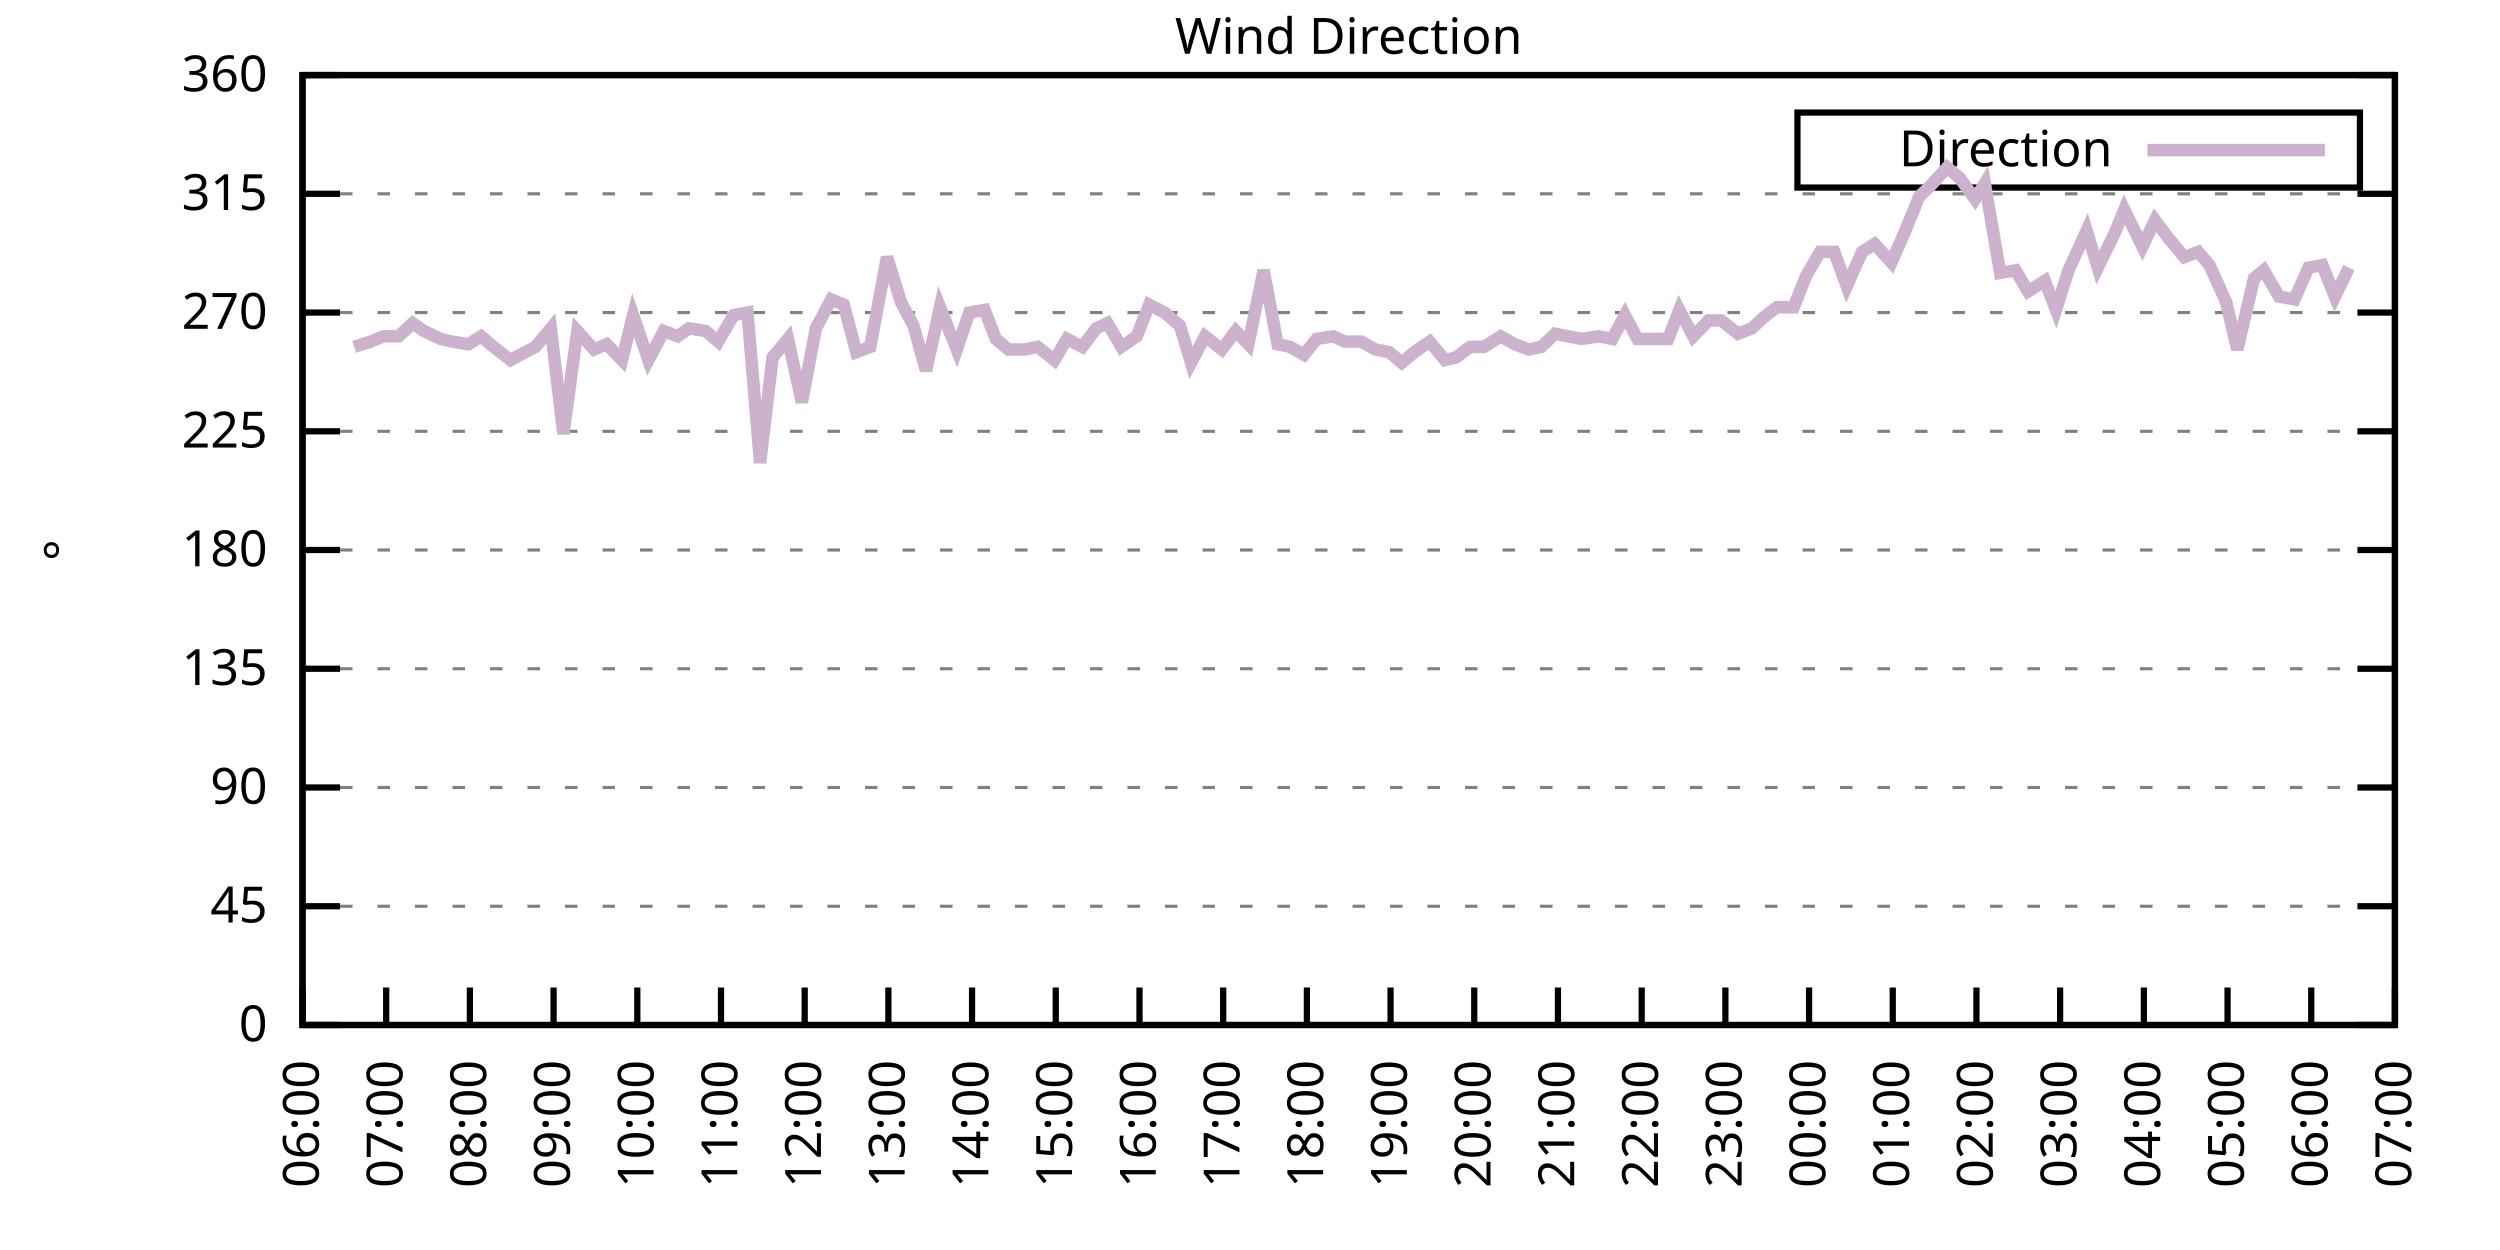
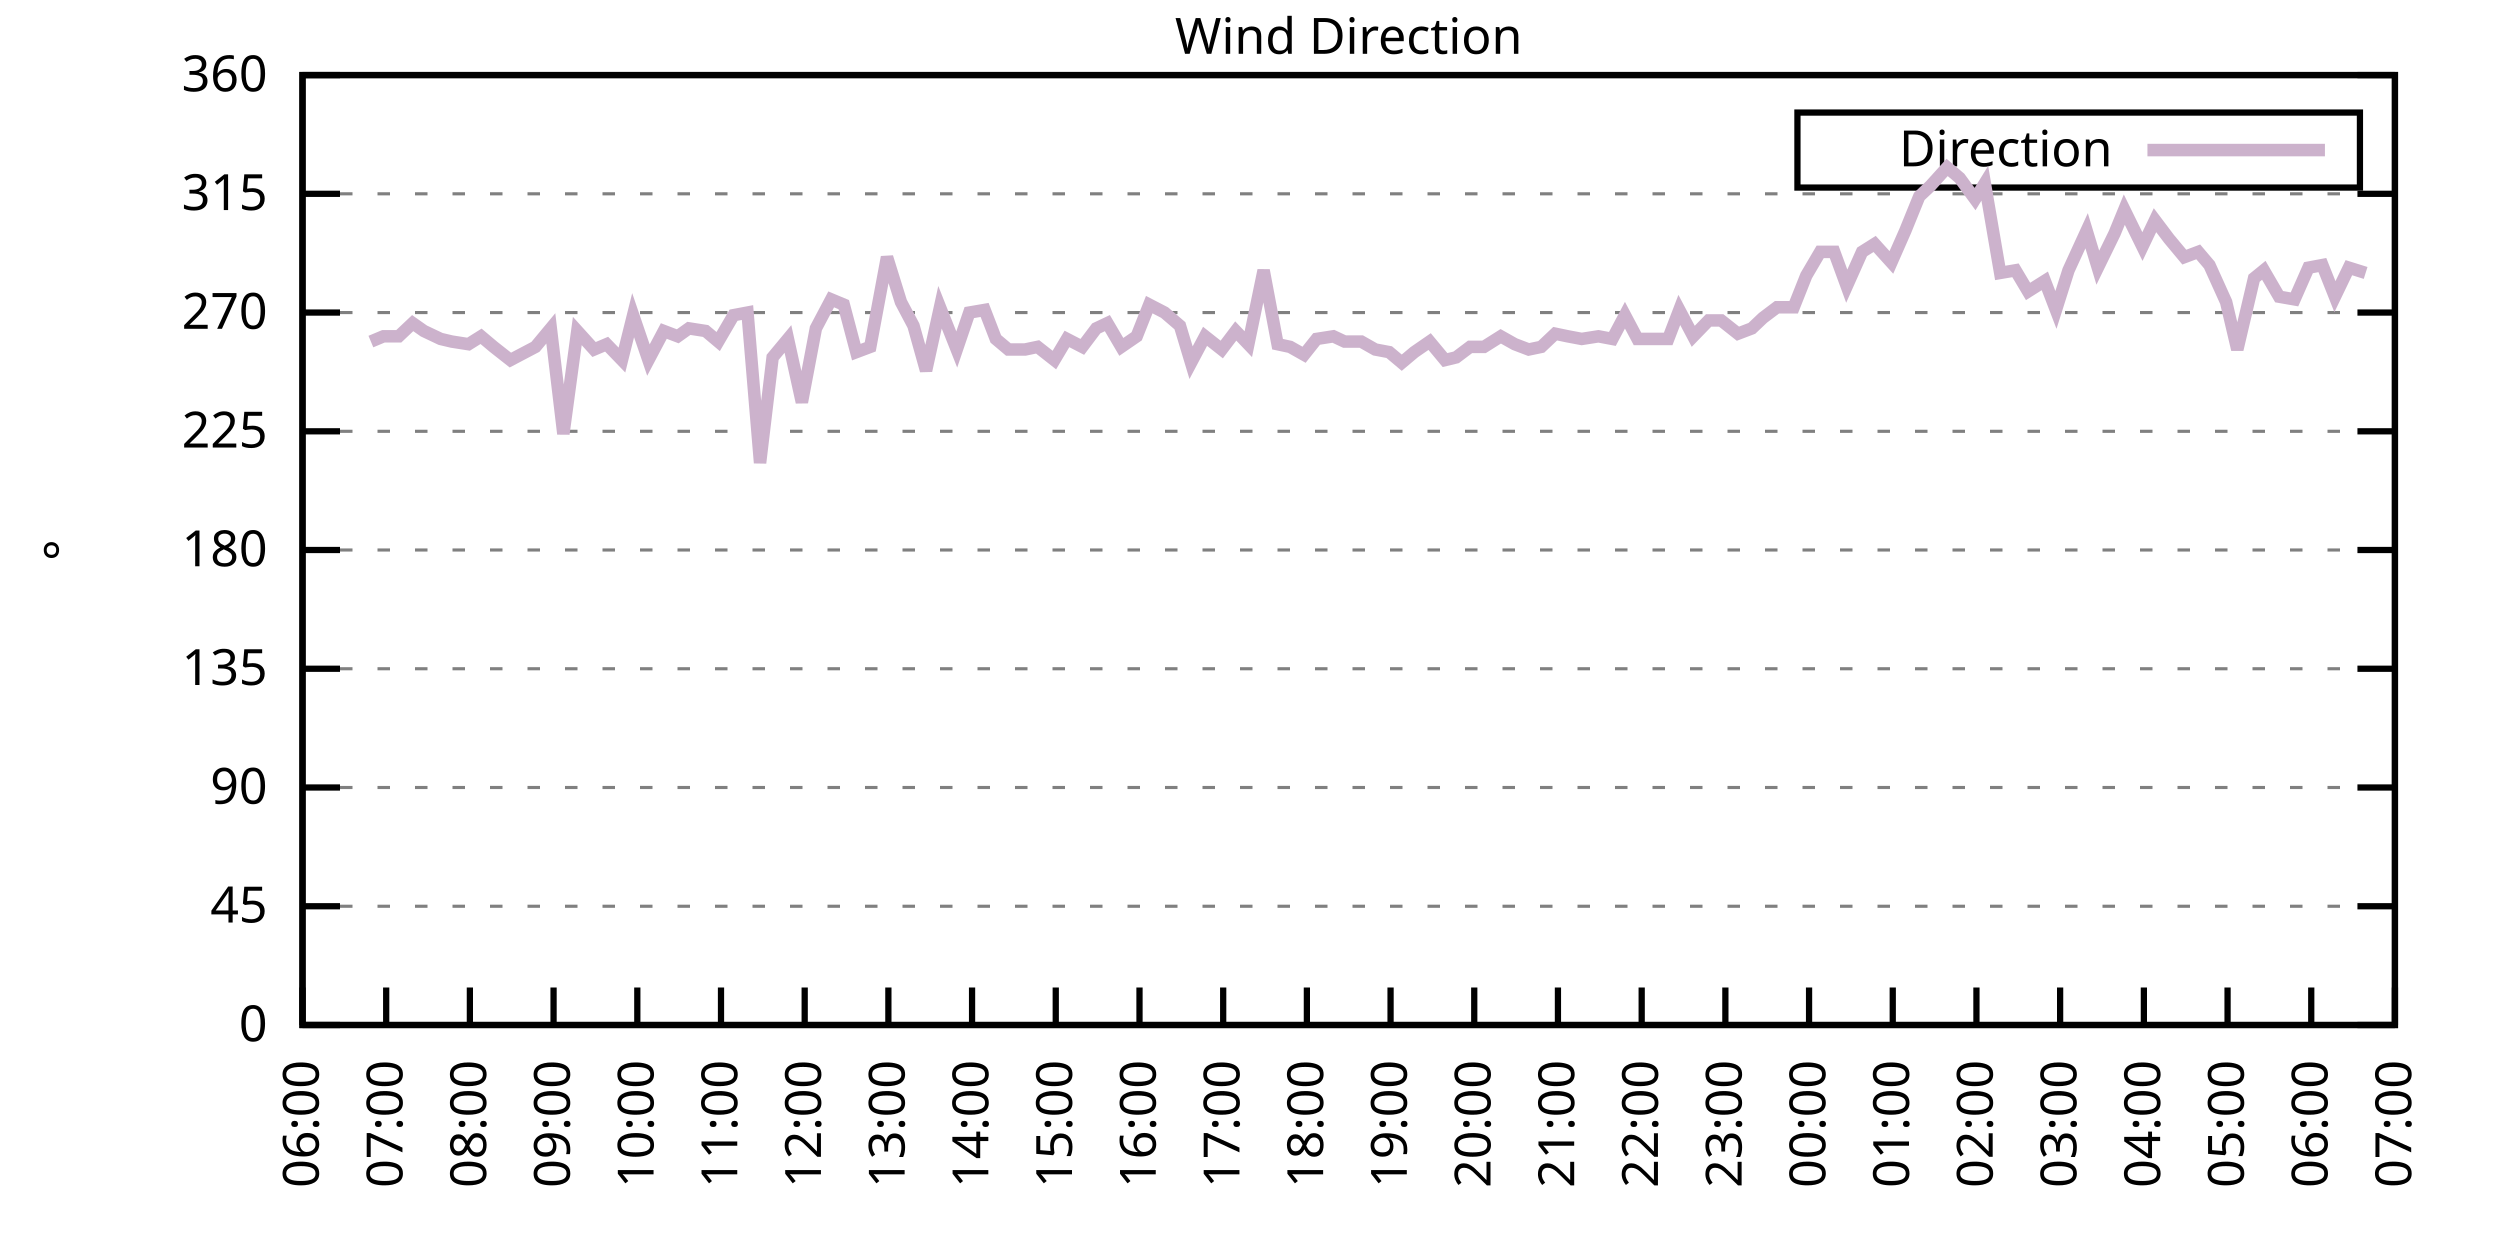
<svg xmlns="http://www.w3.org/2000/svg" xmlns:xlink="http://www.w3.org/1999/xlink" width="400" height="200" viewBox="0 0 400 200">
  <g id="gnuplot_canvas">
    <rect x="0" y="0" width="400" height="200" fill="none" />
    <defs>
      <circle id="gpDot" r="0.5" stroke-width="0.5" stroke="currentColor" />
      <path id="gpPt0" stroke-width="0.333" stroke="currentColor" d="M-1,0 h2 M0,-1 v2" />
      <path id="gpPt1" stroke-width="0.333" stroke="currentColor" d="M-1,-1 L1,1 M1,-1 L-1,1" />
      <path id="gpPt2" stroke-width="0.333" stroke="currentColor" d="M-1,0 L1,0 M0,-1 L0,1 M-1,-1 L1,1 M-1,1 L1,-1" />
      <rect id="gpPt3" stroke-width="0.333" stroke="currentColor" x="-1" y="-1" width="2" height="2" />
      <rect id="gpPt4" stroke-width="0.333" stroke="currentColor" fill="currentColor" x="-1" y="-1" width="2" height="2" />
      <circle id="gpPt5" stroke-width="0.333" stroke="currentColor" cx="0" cy="0" r="1" />
      <use xlink:href="#gpPt5" id="gpPt6" fill="currentColor" stroke="none" />
      <path id="gpPt7" stroke-width="0.333" stroke="currentColor" d="M0,-1.33 L-1.33,0.67 L1.33,0.67 z" />
      <use xlink:href="#gpPt7" id="gpPt8" fill="currentColor" stroke="none" />
      <use xlink:href="#gpPt7" id="gpPt9" stroke="currentColor" transform="rotate(180)" />
      <use xlink:href="#gpPt9" id="gpPt10" fill="currentColor" stroke="none" />
      <use xlink:href="#gpPt3" id="gpPt11" stroke="currentColor" transform="rotate(45)" />
      <use xlink:href="#gpPt11" id="gpPt12" fill="currentColor" stroke="none" />
      <path id="gpPt13" stroke-width="0.333" stroke="currentColor" d="M0,1.330 L1.265,0.411 L0.782,-1.067 L-0.782,-1.076 L-1.265,0.411 z" />
      <use xlink:href="#gpPt13" id="gpPt14" fill="currentColor" stroke="none" />
      <filter id="textbox" filterUnits="objectBoundingBox" x="0" y="0" height="1" width="1">
        <feFlood flood-color="white" flood-opacity="1" result="bgnd" />
        <feComposite in="SourceGraphic" in2="bgnd" operator="atop" />
      </filter>
      <filter id="greybox" filterUnits="objectBoundingBox" x="0" y="0" height="1" width="1">
        <feFlood flood-color="lightgrey" flood-opacity="1" result="grey" />
        <feComposite in="SourceGraphic" in2="grey" operator="atop" />
      </filter>
    </defs>
    <g fill="none" color="white" stroke="currentColor" stroke-width="1.00" stroke-linecap="butt" stroke-linejoin="miter">
</g>
    <g fill="none" color="black" stroke="currentColor" stroke-width="1.00" stroke-linecap="butt" stroke-linejoin="miter">
      <g stroke="none" shape-rendering="crispEdges">
        <polygon fill="rgb(255, 255, 255)" points="48.40,164.00 383.18,164.00 383.18,12.02 48.40,12.02 " />
      </g>
    </g>
    <g fill="none" color="black" stroke="currentColor" stroke-width="1.00" stroke-linecap="butt" stroke-linejoin="miter">
</g>
    <g fill="none" color="black" stroke="black" stroke-width="0.50" stroke-linecap="butt" stroke-linejoin="miter">
</g>
    <g fill="none" color="gray" stroke="currentColor" stroke-width="0.50" stroke-linecap="butt" stroke-linejoin="miter">
      <path stroke="gray" stroke-dasharray="2,4" class="gridline" d="M48.40,164.00 L383.19,164.00  " />
    </g>
    <g fill="none" color="gray" stroke="gray" stroke-width="1.00" stroke-linecap="butt" stroke-linejoin="miter">
</g>
    <g fill="none" color="black" stroke="currentColor" stroke-width="1.00" stroke-linecap="butt" stroke-linejoin="miter">
      <path stroke="black" d="M48.40,164.00 L54.40,164.00 M383.19,164.00 L377.19,164.00  " />
      <g transform="translate(42.80,166.60)" stroke="none" fill="black" font-family="Sans" font-size="8.00" text-anchor="end">
        <text>
          <tspan font-family="Sans"> 0</tspan>
        </text>
      </g>
    </g>
    <g fill="none" color="black" stroke="currentColor" stroke-width="1.00" stroke-linecap="butt" stroke-linejoin="miter">
</g>
    <g fill="none" color="black" stroke="black" stroke-width="0.50" stroke-linecap="butt" stroke-linejoin="miter">
</g>
    <g fill="none" color="gray" stroke="currentColor" stroke-width="0.50" stroke-linecap="butt" stroke-linejoin="miter">
      <path stroke="gray" stroke-dasharray="2,4" class="gridline" d="M48.40,145.00 L383.19,145.00  " />
    </g>
    <g fill="none" color="gray" stroke="gray" stroke-width="1.00" stroke-linecap="butt" stroke-linejoin="miter">
</g>
    <g fill="none" color="black" stroke="currentColor" stroke-width="1.00" stroke-linecap="butt" stroke-linejoin="miter">
      <path stroke="black" d="M48.40,145.00 L54.40,145.00 M383.19,145.00 L377.19,145.00  " />
      <g transform="translate(42.80,147.60)" stroke="none" fill="black" font-family="Sans" font-size="8.00" text-anchor="end">
        <text>
          <tspan font-family="Sans"> 45</tspan>
        </text>
      </g>
    </g>
    <g fill="none" color="black" stroke="currentColor" stroke-width="1.00" stroke-linecap="butt" stroke-linejoin="miter">
</g>
    <g fill="none" color="black" stroke="black" stroke-width="0.50" stroke-linecap="butt" stroke-linejoin="miter">
</g>
    <g fill="none" color="gray" stroke="currentColor" stroke-width="0.50" stroke-linecap="butt" stroke-linejoin="miter">
      <path stroke="gray" stroke-dasharray="2,4" class="gridline" d="M48.40,126.00 L383.19,126.00  " />
    </g>
    <g fill="none" color="gray" stroke="gray" stroke-width="1.00" stroke-linecap="butt" stroke-linejoin="miter">
</g>
    <g fill="none" color="black" stroke="currentColor" stroke-width="1.00" stroke-linecap="butt" stroke-linejoin="miter">
      <path stroke="black" d="M48.40,126.00 L54.40,126.00 M383.19,126.00 L377.19,126.00  " />
      <g transform="translate(42.80,128.60)" stroke="none" fill="black" font-family="Sans" font-size="8.00" text-anchor="end">
        <text>
          <tspan font-family="Sans"> 90</tspan>
        </text>
      </g>
    </g>
    <g fill="none" color="black" stroke="currentColor" stroke-width="1.00" stroke-linecap="butt" stroke-linejoin="miter">
</g>
    <g fill="none" color="black" stroke="black" stroke-width="0.50" stroke-linecap="butt" stroke-linejoin="miter">
</g>
    <g fill="none" color="gray" stroke="currentColor" stroke-width="0.50" stroke-linecap="butt" stroke-linejoin="miter">
      <path stroke="gray" stroke-dasharray="2,4" class="gridline" d="M48.40,107.00 L383.19,107.00  " />
    </g>
    <g fill="none" color="gray" stroke="gray" stroke-width="1.00" stroke-linecap="butt" stroke-linejoin="miter">
</g>
    <g fill="none" color="black" stroke="currentColor" stroke-width="1.00" stroke-linecap="butt" stroke-linejoin="miter">
      <path stroke="black" d="M48.40,107.00 L54.40,107.00 M383.19,107.00 L377.19,107.00  " />
      <g transform="translate(42.80,109.60)" stroke="none" fill="black" font-family="Sans" font-size="8.00" text-anchor="end">
        <text>
          <tspan font-family="Sans"> 135</tspan>
        </text>
      </g>
    </g>
    <g fill="none" color="black" stroke="currentColor" stroke-width="1.00" stroke-linecap="butt" stroke-linejoin="miter">
</g>
    <g fill="none" color="black" stroke="black" stroke-width="0.50" stroke-linecap="butt" stroke-linejoin="miter">
</g>
    <g fill="none" color="gray" stroke="currentColor" stroke-width="0.50" stroke-linecap="butt" stroke-linejoin="miter">
      <path stroke="gray" stroke-dasharray="2,4" class="gridline" d="M48.40,88.00 L383.19,88.00  " />
    </g>
    <g fill="none" color="gray" stroke="gray" stroke-width="1.00" stroke-linecap="butt" stroke-linejoin="miter">
</g>
    <g fill="none" color="black" stroke="currentColor" stroke-width="1.00" stroke-linecap="butt" stroke-linejoin="miter">
      <path stroke="black" d="M48.40,88.00 L54.40,88.00 M383.19,88.00 L377.19,88.00  " />
      <g transform="translate(42.80,90.60)" stroke="none" fill="black" font-family="Sans" font-size="8.00" text-anchor="end">
        <text>
          <tspan font-family="Sans"> 180</tspan>
        </text>
      </g>
    </g>
    <g fill="none" color="black" stroke="currentColor" stroke-width="1.00" stroke-linecap="butt" stroke-linejoin="miter">
</g>
    <g fill="none" color="black" stroke="black" stroke-width="0.50" stroke-linecap="butt" stroke-linejoin="miter">
</g>
    <g fill="none" color="gray" stroke="currentColor" stroke-width="0.50" stroke-linecap="butt" stroke-linejoin="miter">
      <path stroke="gray" stroke-dasharray="2,4" class="gridline" d="M48.40,69.01 L383.19,69.01  " />
    </g>
    <g fill="none" color="gray" stroke="gray" stroke-width="1.00" stroke-linecap="butt" stroke-linejoin="miter">
</g>
    <g fill="none" color="black" stroke="currentColor" stroke-width="1.00" stroke-linecap="butt" stroke-linejoin="miter">
      <path stroke="black" d="M48.40,69.01 L54.40,69.01 M383.19,69.01 L377.19,69.01  " />
      <g transform="translate(42.80,71.61)" stroke="none" fill="black" font-family="Sans" font-size="8.00" text-anchor="end">
        <text>
          <tspan font-family="Sans"> 225</tspan>
        </text>
      </g>
    </g>
    <g fill="none" color="black" stroke="currentColor" stroke-width="1.00" stroke-linecap="butt" stroke-linejoin="miter">
</g>
    <g fill="none" color="black" stroke="black" stroke-width="0.50" stroke-linecap="butt" stroke-linejoin="miter">
</g>
    <g fill="none" color="gray" stroke="currentColor" stroke-width="0.50" stroke-linecap="butt" stroke-linejoin="miter">
      <path stroke="gray" stroke-dasharray="2,4" class="gridline" d="M48.40,50.01 L383.19,50.01  " />
    </g>
    <g fill="none" color="gray" stroke="gray" stroke-width="1.00" stroke-linecap="butt" stroke-linejoin="miter">
</g>
    <g fill="none" color="black" stroke="currentColor" stroke-width="1.00" stroke-linecap="butt" stroke-linejoin="miter">
      <path stroke="black" d="M48.40,50.01 L54.40,50.01 M383.19,50.01 L377.19,50.01  " />
      <g transform="translate(42.80,52.61)" stroke="none" fill="black" font-family="Sans" font-size="8.00" text-anchor="end">
        <text>
          <tspan font-family="Sans"> 270</tspan>
        </text>
      </g>
    </g>
    <g fill="none" color="black" stroke="currentColor" stroke-width="1.00" stroke-linecap="butt" stroke-linejoin="miter">
</g>
    <g fill="none" color="black" stroke="black" stroke-width="0.50" stroke-linecap="butt" stroke-linejoin="miter">
</g>
    <g fill="none" color="gray" stroke="currentColor" stroke-width="0.50" stroke-linecap="butt" stroke-linejoin="miter">
      <path stroke="gray" stroke-dasharray="2,4" class="gridline" d="M48.40,31.01 L383.19,31.01  " />
    </g>
    <g fill="none" color="gray" stroke="gray" stroke-width="1.00" stroke-linecap="butt" stroke-linejoin="miter">
</g>
    <g fill="none" color="black" stroke="currentColor" stroke-width="1.00" stroke-linecap="butt" stroke-linejoin="miter">
      <path stroke="black" d="M48.40,31.01 L54.40,31.01 M383.19,31.01 L377.19,31.01  " />
      <g transform="translate(42.80,33.61)" stroke="none" fill="black" font-family="Sans" font-size="8.00" text-anchor="end">
        <text>
          <tspan font-family="Sans"> 315</tspan>
        </text>
      </g>
    </g>
    <g fill="none" color="black" stroke="currentColor" stroke-width="1.00" stroke-linecap="butt" stroke-linejoin="miter">
</g>
    <g fill="none" color="black" stroke="black" stroke-width="0.50" stroke-linecap="butt" stroke-linejoin="miter">
</g>
    <g fill="none" color="gray" stroke="currentColor" stroke-width="0.50" stroke-linecap="butt" stroke-linejoin="miter">
      <path stroke="gray" stroke-dasharray="2,4" class="gridline" d="M48.40,12.01 L383.19,12.01  " />
    </g>
    <g fill="none" color="gray" stroke="gray" stroke-width="1.00" stroke-linecap="butt" stroke-linejoin="miter">
</g>
    <g fill="none" color="black" stroke="currentColor" stroke-width="1.00" stroke-linecap="butt" stroke-linejoin="miter">
      <path stroke="black" d="M48.40,12.01 L54.40,12.01 M383.19,12.01 L377.19,12.01  " />
      <g transform="translate(42.80,14.61)" stroke="none" fill="black" font-family="Sans" font-size="8.00" text-anchor="end">
        <text>
          <tspan font-family="Sans"> 360</tspan>
        </text>
      </g>
    </g>
    <g fill="none" color="black" stroke="currentColor" stroke-width="1.00" stroke-linecap="butt" stroke-linejoin="miter">
      <path stroke="black" d="M48.40,164.00 L48.40,158.00  " />
      <g transform="translate(51.00,169.60) rotate(270.00)" stroke="none" fill="black" font-family="Sans" font-size="8.00" text-anchor="end">
        <text>
          <tspan font-family="Sans">06:00</tspan>
        </text>
      </g>
    </g>
    <g fill="none" color="black" stroke="currentColor" stroke-width="1.00" stroke-linecap="butt" stroke-linejoin="miter">
      <path stroke="black" d="M61.79,164.00 L61.79,158.00  " />
      <g transform="translate(64.39,169.60) rotate(270.00)" stroke="none" fill="black" font-family="Sans" font-size="8.00" text-anchor="end">
        <text>
          <tspan font-family="Sans">07:00</tspan>
        </text>
      </g>
    </g>
    <g fill="none" color="black" stroke="currentColor" stroke-width="1.00" stroke-linecap="butt" stroke-linejoin="miter">
      <path stroke="black" d="M75.18,164.00 L75.18,158.00  " />
      <g transform="translate(77.78,169.60) rotate(270.00)" stroke="none" fill="black" font-family="Sans" font-size="8.00" text-anchor="end">
        <text>
          <tspan font-family="Sans">08:00</tspan>
        </text>
      </g>
    </g>
    <g fill="none" color="black" stroke="currentColor" stroke-width="1.00" stroke-linecap="butt" stroke-linejoin="miter">
      <path stroke="black" d="M88.57,164.00 L88.57,158.00  " />
      <g transform="translate(91.17,169.60) rotate(270.00)" stroke="none" fill="black" font-family="Sans" font-size="8.00" text-anchor="end">
        <text>
          <tspan font-family="Sans">09:00</tspan>
        </text>
      </g>
    </g>
    <g fill="none" color="black" stroke="currentColor" stroke-width="1.00" stroke-linecap="butt" stroke-linejoin="miter">
      <path stroke="black" d="M101.97,164.00 L101.97,158.00  " />
      <g transform="translate(104.57,169.60) rotate(270.00)" stroke="none" fill="black" font-family="Sans" font-size="8.00" text-anchor="end">
        <text>
          <tspan font-family="Sans">10:00</tspan>
        </text>
      </g>
    </g>
    <g fill="none" color="black" stroke="currentColor" stroke-width="1.00" stroke-linecap="butt" stroke-linejoin="miter">
      <path stroke="black" d="M115.36,164.00 L115.36,158.00  " />
      <g transform="translate(117.96,169.60) rotate(270.00)" stroke="none" fill="black" font-family="Sans" font-size="8.00" text-anchor="end">
        <text>
          <tspan font-family="Sans">11:00</tspan>
        </text>
      </g>
    </g>
    <g fill="none" color="black" stroke="currentColor" stroke-width="1.00" stroke-linecap="butt" stroke-linejoin="miter">
      <path stroke="black" d="M128.75,164.00 L128.75,158.00  " />
      <g transform="translate(131.35,169.60) rotate(270.00)" stroke="none" fill="black" font-family="Sans" font-size="8.00" text-anchor="end">
        <text>
          <tspan font-family="Sans">12:00</tspan>
        </text>
      </g>
    </g>
    <g fill="none" color="black" stroke="currentColor" stroke-width="1.00" stroke-linecap="butt" stroke-linejoin="miter">
      <path stroke="black" d="M142.14,164.00 L142.14,158.00  " />
      <g transform="translate(144.74,169.60) rotate(270.00)" stroke="none" fill="black" font-family="Sans" font-size="8.00" text-anchor="end">
        <text>
          <tspan font-family="Sans">13:00</tspan>
        </text>
      </g>
    </g>
    <g fill="none" color="black" stroke="currentColor" stroke-width="1.00" stroke-linecap="butt" stroke-linejoin="miter">
      <path stroke="black" d="M155.53,164.00 L155.53,158.00  " />
      <g transform="translate(158.13,169.60) rotate(270.00)" stroke="none" fill="black" font-family="Sans" font-size="8.00" text-anchor="end">
        <text>
          <tspan font-family="Sans">14:00</tspan>
        </text>
      </g>
    </g>
    <g fill="none" color="black" stroke="currentColor" stroke-width="1.00" stroke-linecap="butt" stroke-linejoin="miter">
      <path stroke="black" d="M168.92,164.00 L168.92,158.00  " />
      <g transform="translate(171.52,169.60) rotate(270.00)" stroke="none" fill="black" font-family="Sans" font-size="8.00" text-anchor="end">
        <text>
          <tspan font-family="Sans">15:00</tspan>
        </text>
      </g>
    </g>
    <g fill="none" color="black" stroke="currentColor" stroke-width="1.00" stroke-linecap="butt" stroke-linejoin="miter">
      <path stroke="black" d="M182.32,164.00 L182.32,158.00  " />
      <g transform="translate(184.92,169.60) rotate(270.00)" stroke="none" fill="black" font-family="Sans" font-size="8.00" text-anchor="end">
        <text>
          <tspan font-family="Sans">16:00</tspan>
        </text>
      </g>
    </g>
    <g fill="none" color="black" stroke="currentColor" stroke-width="1.00" stroke-linecap="butt" stroke-linejoin="miter">
      <path stroke="black" d="M195.71,164.00 L195.71,158.00  " />
      <g transform="translate(198.31,169.60) rotate(270.00)" stroke="none" fill="black" font-family="Sans" font-size="8.00" text-anchor="end">
        <text>
          <tspan font-family="Sans">17:00</tspan>
        </text>
      </g>
    </g>
    <g fill="none" color="black" stroke="currentColor" stroke-width="1.00" stroke-linecap="butt" stroke-linejoin="miter">
      <path stroke="black" d="M209.10,164.00 L209.10,158.00  " />
      <g transform="translate(211.70,169.60) rotate(270.00)" stroke="none" fill="black" font-family="Sans" font-size="8.00" text-anchor="end">
        <text>
          <tspan font-family="Sans">18:00</tspan>
        </text>
      </g>
    </g>
    <g fill="none" color="black" stroke="currentColor" stroke-width="1.00" stroke-linecap="butt" stroke-linejoin="miter">
      <path stroke="black" d="M222.49,164.00 L222.49,158.00  " />
      <g transform="translate(225.09,169.60) rotate(270.00)" stroke="none" fill="black" font-family="Sans" font-size="8.00" text-anchor="end">
        <text>
          <tspan font-family="Sans">19:00</tspan>
        </text>
      </g>
    </g>
    <g fill="none" color="black" stroke="currentColor" stroke-width="1.00" stroke-linecap="butt" stroke-linejoin="miter">
      <path stroke="black" d="M235.88,164.00 L235.88,158.00  " />
      <g transform="translate(238.48,169.60) rotate(270.00)" stroke="none" fill="black" font-family="Sans" font-size="8.00" text-anchor="end">
        <text>
          <tspan font-family="Sans">20:00</tspan>
        </text>
      </g>
    </g>
    <g fill="none" color="black" stroke="currentColor" stroke-width="1.00" stroke-linecap="butt" stroke-linejoin="miter">
      <path stroke="black" d="M249.27,164.00 L249.27,158.00  " />
      <g transform="translate(251.87,169.60) rotate(270.00)" stroke="none" fill="black" font-family="Sans" font-size="8.00" text-anchor="end">
        <text>
          <tspan font-family="Sans">21:00</tspan>
        </text>
      </g>
    </g>
    <g fill="none" color="black" stroke="currentColor" stroke-width="1.00" stroke-linecap="butt" stroke-linejoin="miter">
      <path stroke="black" d="M262.67,164.00 L262.67,158.00  " />
      <g transform="translate(265.27,169.60) rotate(270.00)" stroke="none" fill="black" font-family="Sans" font-size="8.00" text-anchor="end">
        <text>
          <tspan font-family="Sans">22:00</tspan>
        </text>
      </g>
    </g>
    <g fill="none" color="black" stroke="currentColor" stroke-width="1.00" stroke-linecap="butt" stroke-linejoin="miter">
      <path stroke="black" d="M276.06,164.00 L276.06,158.00  " />
      <g transform="translate(278.66,169.60) rotate(270.00)" stroke="none" fill="black" font-family="Sans" font-size="8.00" text-anchor="end">
        <text>
          <tspan font-family="Sans">23:00</tspan>
        </text>
      </g>
    </g>
    <g fill="none" color="black" stroke="currentColor" stroke-width="1.00" stroke-linecap="butt" stroke-linejoin="miter">
      <path stroke="black" d="M289.45,164.00 L289.45,158.00  " />
      <g transform="translate(292.05,169.60) rotate(270.00)" stroke="none" fill="black" font-family="Sans" font-size="8.00" text-anchor="end">
        <text>
          <tspan font-family="Sans">00:00</tspan>
        </text>
      </g>
    </g>
    <g fill="none" color="black" stroke="currentColor" stroke-width="1.00" stroke-linecap="butt" stroke-linejoin="miter">
      <path stroke="black" d="M302.84,164.00 L302.84,158.00  " />
      <g transform="translate(305.44,169.60) rotate(270.00)" stroke="none" fill="black" font-family="Sans" font-size="8.00" text-anchor="end">
        <text>
          <tspan font-family="Sans">01:00</tspan>
        </text>
      </g>
    </g>
    <g fill="none" color="black" stroke="currentColor" stroke-width="1.00" stroke-linecap="butt" stroke-linejoin="miter">
      <path stroke="black" d="M316.23,164.00 L316.23,158.00  " />
      <g transform="translate(318.83,169.60) rotate(270.00)" stroke="none" fill="black" font-family="Sans" font-size="8.00" text-anchor="end">
        <text>
          <tspan font-family="Sans">02:00</tspan>
        </text>
      </g>
    </g>
    <g fill="none" color="black" stroke="currentColor" stroke-width="1.00" stroke-linecap="butt" stroke-linejoin="miter">
      <path stroke="black" d="M329.62,164.00 L329.62,158.00  " />
      <g transform="translate(332.22,169.60) rotate(270.00)" stroke="none" fill="black" font-family="Sans" font-size="8.00" text-anchor="end">
        <text>
          <tspan font-family="Sans">03:00</tspan>
        </text>
      </g>
    </g>
    <g fill="none" color="black" stroke="currentColor" stroke-width="1.00" stroke-linecap="butt" stroke-linejoin="miter">
      <path stroke="black" d="M343.02,164.00 L343.02,158.00  " />
      <g transform="translate(345.62,169.60) rotate(270.00)" stroke="none" fill="black" font-family="Sans" font-size="8.00" text-anchor="end">
        <text>
          <tspan font-family="Sans">04:00</tspan>
        </text>
      </g>
    </g>
    <g fill="none" color="black" stroke="currentColor" stroke-width="1.00" stroke-linecap="butt" stroke-linejoin="miter">
      <path stroke="black" d="M356.41,164.00 L356.41,158.00  " />
      <g transform="translate(359.01,169.60) rotate(270.00)" stroke="none" fill="black" font-family="Sans" font-size="8.00" text-anchor="end">
        <text>
          <tspan font-family="Sans">05:00</tspan>
        </text>
      </g>
    </g>
    <g fill="none" color="black" stroke="currentColor" stroke-width="1.00" stroke-linecap="butt" stroke-linejoin="miter">
      <path stroke="black" d="M369.80,164.00 L369.80,158.00  " />
      <g transform="translate(372.40,169.60) rotate(270.00)" stroke="none" fill="black" font-family="Sans" font-size="8.00" text-anchor="end">
        <text>
          <tspan font-family="Sans">06:00</tspan>
        </text>
      </g>
    </g>
    <g fill="none" color="black" stroke="currentColor" stroke-width="1.00" stroke-linecap="butt" stroke-linejoin="miter">
      <path stroke="black" d="M383.19,164.00 L383.19,158.00  " />
      <g transform="translate(385.79,169.60) rotate(270.00)" stroke="none" fill="black" font-family="Sans" font-size="8.00" text-anchor="end">
        <text>
          <tspan font-family="Sans">07:00</tspan>
        </text>
      </g>
    </g>
    <g fill="none" color="black" stroke="currentColor" stroke-width="1.00" stroke-linecap="butt" stroke-linejoin="miter">
</g>
    <g fill="none" color="black" stroke="currentColor" stroke-width="1.00" stroke-linecap="butt" stroke-linejoin="miter">
      <path stroke="black" d="M48.40,12.01 L48.40,164.00 L383.19,164.00 L383.19,12.01 L48.40,12.01 Z  " />
    </g>
    <g fill="none" color="black" stroke="currentColor" stroke-width="1.00" stroke-linecap="butt" stroke-linejoin="miter">
</g>
    <g fill="none" color="black" stroke="currentColor" stroke-width="1.00" stroke-linecap="butt" stroke-linejoin="miter">
      <path stroke="black" d="M287.59,30.01 L287.59,18.01 L377.59,18.01 L377.59,30.01 L287.59,30.01 Z  " />
    </g>
    <g id="Wind_direction_plot_1">
      <g fill="none" color="white" stroke="black" stroke-width="2.00" stroke-linecap="butt" stroke-linejoin="miter">
</g>
      <g fill="none" color="black" stroke="currentColor" stroke-width="2.00" stroke-linecap="butt" stroke-linejoin="miter">
        <g transform="translate(337.99,26.61)" stroke="none" fill="black" font-family="Sans" font-size="8.00" text-anchor="end">
          <text>
            <tspan font-family="Sans">Direction</tspan>
          </text>
        </g>
      </g>
      <g fill="none" color="black" stroke="currentColor" stroke-width="2.00" stroke-linecap="butt" stroke-linejoin="miter">
-         <path stroke="rgb(204, 178, 204)" d="M343.59,24.01 L371.99,24.01 M56.66,55.50 L59.34,54.65 L61.35,53.81 L63.80,53.81 L66.03,51.70 L67.82,52.96   L70.50,54.23 L72.28,54.65 L74.96,55.07 L76.97,53.81 L78.98,55.50 L81.66,57.61 L85.67,55.50 L88.13,52.54   L90.14,69.43 L92.37,52.96 L95.05,55.92 L97.06,55.07 L99.51,57.61 L101.30,50.43 L103.75,57.61 L106.21,52.96   L108.44,53.81 L110.22,52.54 L112.90,52.96 L114.91,54.65 L117.37,50.43 L119.60,50.01 L121.61,74.07 L123.62,57.18   L126.07,54.23 L128.30,64.36 L130.54,52.54 L132.99,47.90 L135.00,48.74 L137.01,56.34 L139.24,55.50 L141.92,41.14   L144.15,48.32 L146.16,52.12 L148.17,59.30 L150.40,49.16 L153.08,55.92 L155.09,50.01 L157.54,49.59 L159.33,54.23   L161.34,55.92 L164.01,55.92 L166.02,55.50 L168.70,57.61 L170.71,54.23 L173.17,55.50 L175.40,52.54 L177.18,51.70   L179.41,55.50 L181.87,53.81 L183.88,48.74 L186.33,50.01 L188.79,52.12 L190.57,58.03 L192.81,53.81 L195.48,55.92   L197.72,52.96 L199.73,55.07 L202.18,43.25 L204.41,55.07 L206.42,55.50 L208.65,56.76 L210.66,54.23 L213.34,53.81   L215.13,54.65 L217.80,54.65 L220.04,55.92 L222.27,56.34 L224.28,58.03 L226.29,56.34 L228.74,54.65 L231.20,57.61   L232.98,57.18 L235.21,55.50 L237.44,55.50 L240.12,53.81 L242.36,55.07 L244.59,55.92 L246.60,55.50 L248.83,53.39   L250.84,53.81 L253.07,54.23 L255.75,53.81 L257.98,54.23 L259.99,50.43 L262.00,54.23 L264.23,54.23 L266.91,54.23   L268.69,49.59 L270.92,53.81 L273.38,51.27 L275.39,51.27 L278.07,53.39 L280.30,52.54 L282.08,50.85 L284.32,49.16   L286.99,49.16 L289.00,44.10 L291.23,40.30 L293.47,40.30 L295.48,45.79 L297.93,40.30 L299.94,39.03 L302.62,41.99   L304.85,36.92 L307.08,31.43 L308.87,29.74 L311.54,26.79 L313.55,28.48 L316.01,31.85 L317.57,29.32 L320.03,43.67   L322.48,43.25 L324.49,46.63 L327.17,44.94 L328.95,49.59 L330.96,43.25 L333.86,36.92 L335.65,42.83 L338.33,37.34   L339.89,33.54 L342.79,39.45 L344.80,35.23 L347.03,38.19 L349.49,41.14 L351.72,40.30 L353.51,42.41 L356.18,48.32   L357.97,55.92 L360.65,44.52 L362.21,43.25 L364.66,47.47 L367.12,47.90 L369.35,42.83 L371.58,42.41 L373.59,47.47   L375.82,42.83  " />
+         <path stroke="rgb(204, 178, 204)" d="M343.59,24.01 L371.99,24.01 M59.34,54.65 L61.35,53.81 L63.80,53.81 L66.03,51.70 L67.82,52.96 L70.50,54.23   L72.28,54.65 L74.96,55.07 L76.97,53.81 L78.98,55.50 L81.66,57.61 L85.67,55.50 L88.13,52.54 L90.14,69.43   L92.37,52.96 L95.05,55.92 L97.06,55.07 L99.51,57.61 L101.30,50.43 L103.75,57.61 L106.21,52.96 L108.44,53.81   L110.22,52.54 L112.90,52.96 L114.91,54.65 L117.37,50.43 L119.60,50.01 L121.61,74.07 L123.62,57.18 L126.07,54.23   L128.30,64.36 L130.54,52.54 L132.99,47.90 L135.00,48.74 L137.01,56.34 L139.24,55.50 L141.92,41.14 L144.15,48.32   L146.16,52.12 L148.17,59.30 L150.40,49.16 L153.08,55.92 L155.09,50.01 L157.54,49.59 L159.33,54.23 L161.34,55.92   L164.01,55.92 L166.02,55.50 L168.70,57.61 L170.71,54.23 L173.17,55.50 L175.40,52.54 L177.18,51.70 L179.41,55.50   L181.87,53.81 L183.88,48.74 L186.33,50.01 L188.79,52.12 L190.57,58.03 L192.81,53.81 L195.48,55.92 L197.72,52.96   L199.73,55.07 L202.18,43.25 L204.41,55.07 L206.42,55.50 L208.65,56.76 L210.66,54.23 L213.34,53.81 L215.13,54.65   L217.80,54.65 L220.04,55.92 L222.27,56.34 L224.28,58.03 L226.29,56.34 L228.74,54.65 L231.20,57.61 L232.98,57.18   L235.21,55.50 L237.44,55.50 L240.12,53.81 L242.36,55.07 L244.59,55.92 L246.60,55.50 L248.83,53.39 L250.84,53.81   L253.07,54.23 L255.75,53.81 L257.98,54.23 L259.99,50.43 L262.00,54.23 L264.23,54.23 L266.91,54.23 L268.69,49.59   L270.92,53.81 L273.38,51.27 L275.39,51.27 L278.07,53.39 L280.30,52.54 L282.08,50.85 L284.32,49.16 L286.99,49.16   L289.00,44.10 L291.23,40.30 L293.47,40.30 L295.48,45.79 L297.93,40.30 L299.94,39.03 L302.62,41.99 L304.85,36.92   L307.08,31.43 L308.87,29.74 L311.54,26.79 L313.55,28.48 L316.01,31.85 L317.57,29.32 L320.03,43.67 L322.48,43.25   L324.49,46.63 L327.17,44.94 L328.95,49.59 L330.96,43.25 L333.86,36.92 L335.65,42.83 L338.33,37.34 L339.89,33.54   L342.79,39.45 L344.80,35.23 L347.03,38.19 L349.49,41.14 L351.72,40.30 L353.51,42.41 L356.18,48.32 L357.97,55.92   L360.65,44.52 L362.21,43.25 L364.66,47.47 L367.12,47.90 L369.35,42.83 L371.58,42.41 L373.59,47.47 L375.82,42.83   L378.50,43.67  " />
      </g>
    </g>
    <g fill="none" color="black" stroke="currentColor" stroke-width="2.00" stroke-linecap="butt" stroke-linejoin="miter">
</g>
    <g fill="none" color="black" stroke="black" stroke-width="1.00" stroke-linecap="butt" stroke-linejoin="miter">
</g>
    <g fill="none" color="black" stroke="currentColor" stroke-width="1.00" stroke-linecap="butt" stroke-linejoin="miter">
      <path stroke="black" d="M48.40,12.01 L48.40,164.00 L383.19,164.00 L383.19,12.01 L48.40,12.01 Z  " />
      <g transform="translate(12.80,88.01) rotate(270.00)" stroke="none" fill="black" font-family="Sans" font-size="8.00" text-anchor="middle">
        <text>
          <tspan font-family="Sans">°</tspan>
        </text>
      </g>
    </g>
    <g fill="none" color="black" stroke="currentColor" stroke-width="1.00" stroke-linecap="butt" stroke-linejoin="miter">
</g>
    <g fill="none" color="black" stroke="currentColor" stroke-width="1.00" stroke-linecap="butt" stroke-linejoin="miter">
      <g transform="translate(215.79,8.61)" stroke="none" fill="black" font-family="Sans" font-size="8.00" text-anchor="middle">
        <text>
          <tspan font-family="Sans">Wind Direction</tspan>
        </text>
      </g>
    </g>
    <g fill="none" color="black" stroke="currentColor" stroke-width="1.00" stroke-linecap="butt" stroke-linejoin="miter">
</g>
  </g>
</svg>
